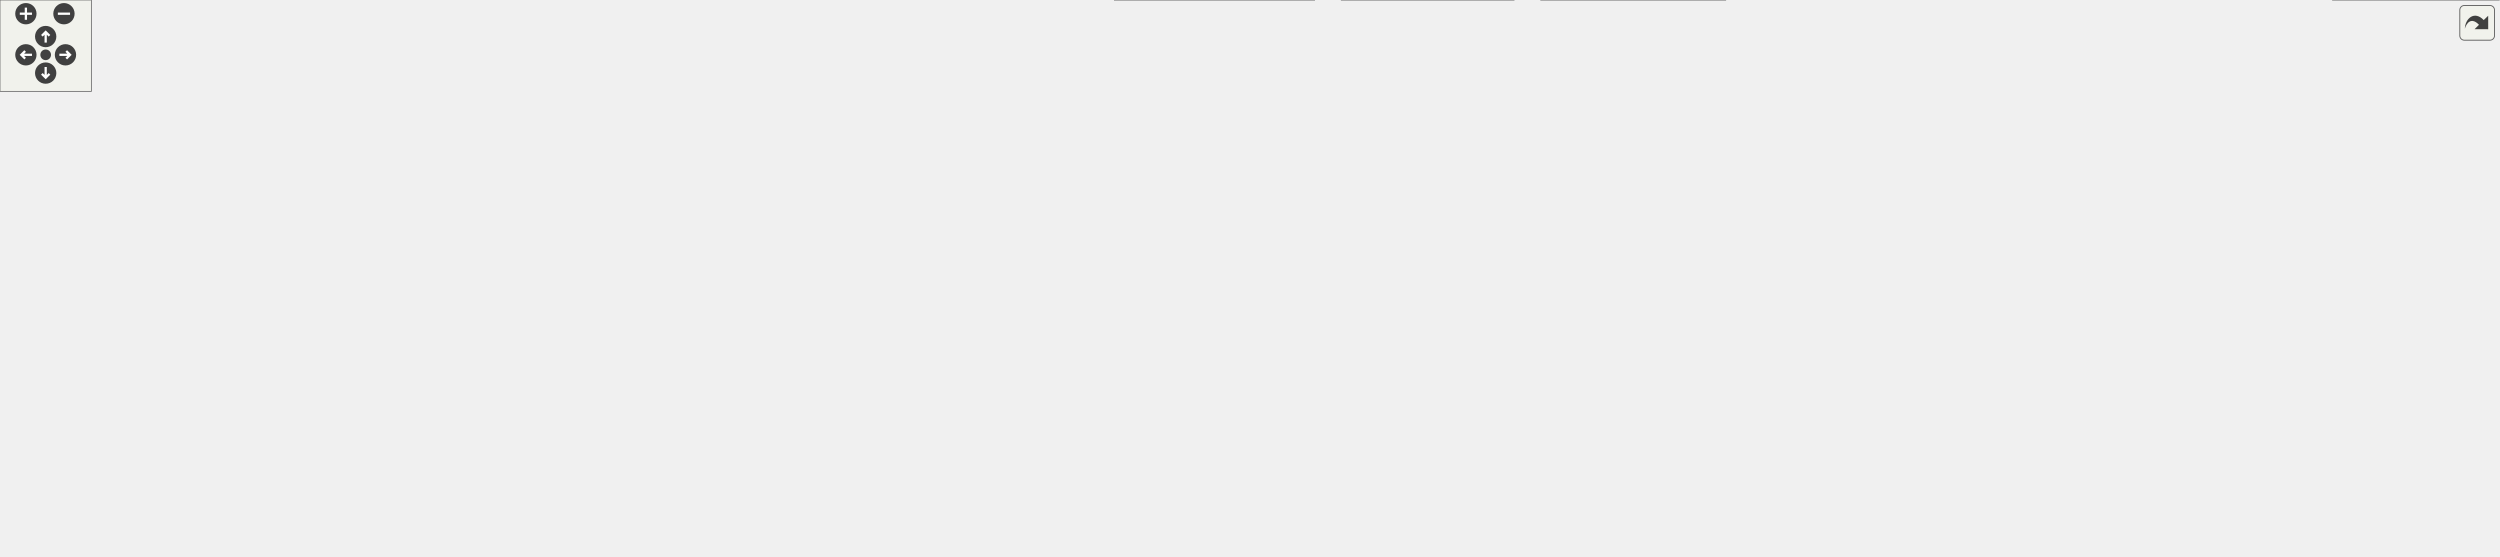
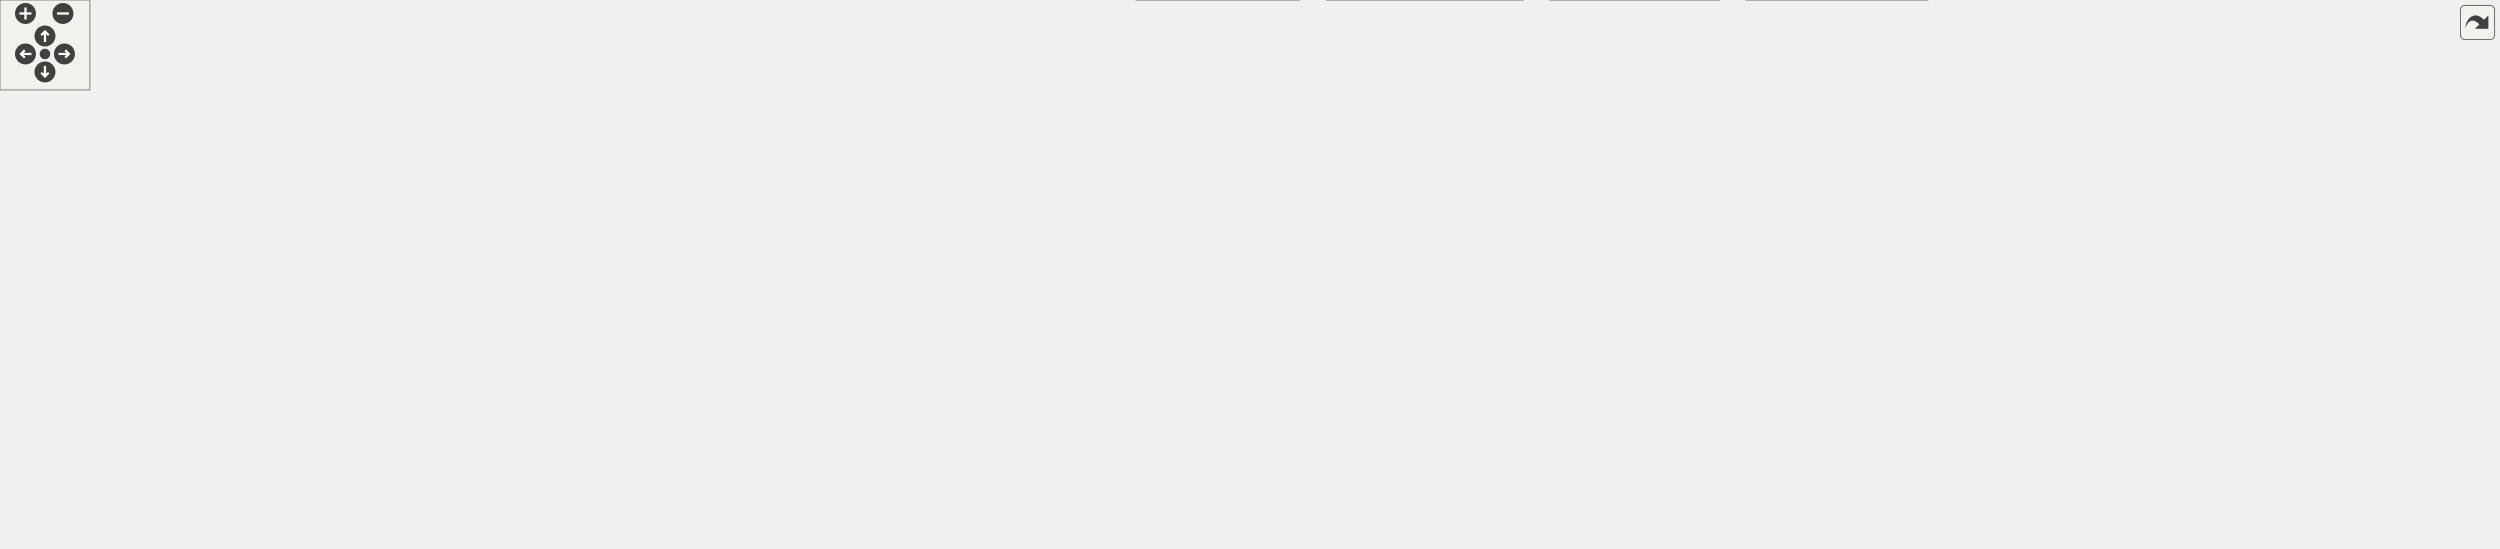
<svg xmlns="http://www.w3.org/2000/svg" xmlns:xlink="http://www.w3.org/1999/xlink" id="main" version="1.1" xml:space="preserve">
  <style type="text/css">
.edge:hover path { stroke: red; }
.edge:hover polygon { stroke: red; fill: red; }
</style>
  <defs>
    <circle id="rim" cx="0" cy="0" r="7" />
    <circle id="rim2" cx="0" cy="0" r="3.5" />
    <g id="zoomPlus">
      <use xlink:href="#rim" fill="#404040">
        <set attributeName="fill" to="#808080" begin="zoomplus.mouseover" end="zoomplus.mouseout" />
      </use>
      <path d="M-4,0h8M0,-4v8" fill="none" stroke="white" stroke-width="1.5" pointer-events="none" />
    </g>
    <g id="zoomMin">
      <use xlink:href="#rim" fill="#404040">
        <set attributeName="fill" to="#808080" begin="zoomminus.mouseover" end="zoomminus.mouseout" />
      </use>
      <path d="M-4,0h8" fill="none" stroke="white" stroke-width="1.5" pointer-events="none" />
    </g>
    <g id="dirArrow">
      <path fill="none" stroke="white" stroke-width="1.5" d="M0,-3.0v7 M-2.5,-0.5L0,-3.0L2.5,-0.5" />
    </g>
    <g id="resetDef">
      <use xlink:href="#rim2" fill="#404040">
        <set attributeName="fill" to="#808080" begin="reset.mouseover" end="reset.mouseout" />
      </use>
    </g>
  </defs>
  <svg id="graph" class="graph">
    <g id="viewport">
      <g id="node1" class="node">
        <g id="a_node1">
          <a xlink:title=" ">
-             <polygon fill="#999999" stroke="#666666" points="416.12,-305 327.12,-305 327.12,-286 416.12,-286 416.12,-305" />
-             <text text-anchor="middle" x="371.62" y="-293" font-family="Helvetica,sans-Serif" font-size="10.00">UioAxiDmaIf.hpp</text>
+             <polygon fill="#999999" stroke="#666666" points="756.17,-305 667.17,-305 667.17,-286 756.17,-286 756.17,-305" />
+             <text text-anchor="middle" x="711.67" y="-293" font-family="Helvetica,sans-Serif" font-size="10.00">UioAxiDmaIf.hpp</text>
          </a>
        </g>
      </g>
      <g id="node2" class="node">
        <g id="a_node2">
          <a xlink:title=" ">
-             <polygon fill="#e0e0e0" stroke="#999999" points="234.62,-250 196.62,-250 196.62,-231 234.62,-231 234.62,-250" />
-             <text text-anchor="middle" x="215.62" y="-238" font-family="Helvetica,sans-Serif" font-size="10.00">tuple</text>
+             <polygon fill="#e0e0e0" stroke="#999999" points="796.67,-195 750.67,-195 750.67,-176 796.67,-176 796.67,-195" />
+             <text text-anchor="middle" x="773.67" y="-183" font-family="Helvetica,sans-Serif" font-size="10.00">cstdint</text>
          </a>
        </g>
      </g>
      <g id="edge1" class="edge">
-         <path fill="none" stroke="#63b8ff" d="M345.16,-285.51C317.53,-276.12 274.29,-261.43 245.47,-251.64" />
-         <polygon fill="#63b8ff" stroke="#63b8ff" points="246.85,-248.41 236.25,-248.51 244.6,-255.04 246.85,-248.41" />
+         <path fill="none" stroke="#63b8ff" d="M756.53,-291.82C785.69,-287.47 821.69,-276.62 840.67,-250 854.53,-230.56 829.57,-212.25 806.28,-200.33" />
+         <polygon fill="#63b8ff" stroke="#63b8ff" points="808.08,-197.31 797.55,-196.13 805.04,-203.61 808.08,-197.31" />
      </g>
      <g id="node3" class="node">
        <g id="a_node3">
-           <a xlink:href="_reg_accessor_8hpp.html" target="_top" xlink:title=" ">
-             <polygon fill="white" stroke="#666666" points="480.12,-250 387.12,-250 387.12,-231 480.12,-231 480.12,-250" />
-             <text text-anchor="middle" x="433.62" y="-238" font-family="Helvetica,sans-Serif" font-size="10.00">RegAccessor.hpp</text>
+           <a xlink:title=" ">
+             <polygon fill="#e0e0e0" stroke="#999999" points="585.67,-250 547.67,-250 547.67,-231 585.67,-231 585.67,-250" />
+             <text text-anchor="middle" x="566.67" y="-238" font-family="Helvetica,sans-Serif" font-size="10.00">tuple</text>
          </a>
        </g>
      </g>
      <g id="edge2" class="edge">
-         <path fill="none" stroke="#63b8ff" d="M382.14,-285.51C391.01,-277.93 403.93,-266.88 414.61,-257.75" />
-         <polygon fill="#63b8ff" stroke="#63b8ff" points="416.78,-260.5 422.11,-251.34 412.24,-255.18 416.78,-260.5" />
+         <path fill="none" stroke="#63b8ff" d="M687.07,-285.51C662.04,-276.36 623.23,-262.17 596.47,-252.39" />
+         <polygon fill="#63b8ff" stroke="#63b8ff" points="597.83,-249.16 587.24,-249.02 595.43,-255.74 597.83,-249.16" />
+       </g>
+       <g id="node4" class="node">
+         <g id="a_node4">
+           <a xlink:title=" ">
+             <polygon fill="#e0e0e0" stroke="#999999" points="1086.17,-85 1021.17,-85 1021.17,-66 1086.17,-66 1086.17,-85" />
+             <text text-anchor="middle" x="1053.67" y="-73" font-family="Helvetica,sans-Serif" font-size="10.00">sys/types.h</text>
+           </a>
+         </g>
+       </g>
+       <g id="edge3" class="edge">
+         <path fill="none" stroke="#63b8ff" d="M756.45,-285.78C785.9,-278.84 824.6,-267.36 855.67,-250 933.71,-206.38 1008.09,-128.12 1038.84,-93.63" />
+         <polygon fill="#63b8ff" stroke="#63b8ff" points="1041.34,-96.08 1045.32,-86.26 1036.09,-91.46 1041.34,-96.08" />
      </g>
      <g id="node5" class="node">
        <g id="a_node5">
+           <a xlink:href="_reg_accessor_8hpp.html" target="_top" xlink:title=" ">
+             <polygon fill="white" stroke="#666666" points="697.17,-250 604.17,-250 604.17,-231 697.17,-231 697.17,-250" />
+             <text text-anchor="middle" x="650.67" y="-238" font-family="Helvetica,sans-Serif" font-size="10.00">RegAccessor.hpp</text>
+           </a>
+         </g>
+       </g>
+       <g id="edge4" class="edge">
+         <path fill="none" stroke="#63b8ff" d="M701.32,-285.51C692.59,-277.93 679.88,-266.88 669.37,-257.75" />
+         <polygon fill="#63b8ff" stroke="#63b8ff" points="671.85,-255.27 662.01,-251.35 667.26,-260.55 671.85,-255.27" />
+       </g>
+       <g id="node6" class="node">
+         <g id="a_node6">
          <a xlink:href="_uio_if_8hpp.html" target="_top" xlink:title=" ">
-             <polygon fill="white" stroke="#666666" points="515.62,-195 425.62,-195 425.62,-176 515.62,-176 515.62,-195" />
-             <text text-anchor="middle" x="470.62" y="-183" font-family="Helvetica,sans-Serif" font-size="10.00">udmaio/UioIf.hpp</text>
-           </a>
-         </g>
-       </g>
-       <g id="edge45" class="edge">
-         <path fill="none" stroke="#63b8ff" d="M416.51,-289.8C442.2,-284.54 472.46,-273.44 488.62,-250 497.86,-236.6 491.31,-218.52 483.64,-205.08" />
-         <polygon fill="#63b8ff" stroke="#63b8ff" points="486.67,-203.32 478.35,-196.75 480.76,-207.07 486.67,-203.32" />
+             <polygon fill="white" stroke="#666666" points="564.67,-195 474.67,-195 474.67,-176 564.67,-176 564.67,-195" />
+             <text text-anchor="middle" x="519.67" y="-183" font-family="Helvetica,sans-Serif" font-size="10.00">udmaio/UioIf.hpp</text>
+           </a>
+         </g>
+       </g>
+       <g id="edge47" class="edge">
+         <path fill="none" stroke="#63b8ff" d="M666.8,-294.66C627.98,-292.36 572.87,-282.89 538.67,-250 526.98,-238.76 522.41,-220.66 520.65,-206.66" />
+         <polygon fill="#63b8ff" stroke="#63b8ff" points="524.15,-206.45 519.83,-196.77 517.17,-207.02 524.15,-206.45" />
      </g>
      <g id="node29" class="node">
        <g id="a_node29">
          <a xlink:href="_axi_dma_8hpp.html" target="_top" xlink:title=" ">
-             <polygon fill="white" stroke="#666666" points="368.62,-250 252.62,-250 252.62,-231 368.62,-231 368.62,-250" />
-             <text text-anchor="middle" x="310.62" y="-238" font-family="Helvetica,sans-Serif" font-size="10.00">udmaio/rdl/AxiDma.hpp</text>
-           </a>
-         </g>
-       </g>
-       <g id="edge46" class="edge">
-         <path fill="none" stroke="#63b8ff" d="M361.28,-285.51C352.55,-277.93 339.83,-266.88 329.33,-257.75" />
-         <polygon fill="#63b8ff" stroke="#63b8ff" points="331.81,-255.27 321.96,-251.35 327.21,-260.55 331.81,-255.27" />
-       </g>
-       <g id="node4" class="node">
-         <g id="a_node4">
-           <a xlink:title=" ">
-             <polygon fill="#e0e0e0" stroke="#999999" points="389.62,-195 343.62,-195 343.62,-176 389.62,-176 389.62,-195" />
-             <text text-anchor="middle" x="366.62" y="-183" font-family="Helvetica,sans-Serif" font-size="10.00">cstdint</text>
-           </a>
-         </g>
-       </g>
-       <g id="edge3" class="edge">
-         <path fill="none" stroke="#63b8ff" d="M422.26,-230.51C412.57,-222.85 398.42,-211.66 386.82,-202.47" />
-         <polygon fill="#63b8ff" stroke="#63b8ff" points="389.02,-199.76 379.01,-196.3 384.68,-205.25 389.02,-199.76" />
-       </g>
-       <g id="edge4" class="edge">
-         <path fill="none" stroke="#63b8ff" d="M439.73,-230.75C444.63,-223.73 451.67,-213.64 457.8,-204.87" />
-         <polygon fill="#63b8ff" stroke="#63b8ff" points="460.66,-206.89 463.51,-196.68 454.92,-202.88 460.66,-206.89" />
-       </g>
-       <g id="node6" class="node">
-         <g id="a_node6">
-           <a xlink:title=" ">
-             <polygon fill="#e0e0e0" stroke="#999999" points="87.62,-85 27.62,-85 27.62,-66 87.62,-66 87.62,-85" />
-             <text text-anchor="middle" x="57.62" y="-73" font-family="Helvetica,sans-Serif" font-size="10.00">filesystem</text>
-           </a>
-         </g>
+             <polygon fill="white" stroke="#666666" points="831.67,-250 715.67,-250 715.67,-231 831.67,-231 831.67,-250" />
+             <text text-anchor="middle" x="773.67" y="-238" font-family="Helvetica,sans-Serif" font-size="10.00">udmaio/rdl/AxiDma.hpp</text>
+           </a>
+         </g>
+       </g>
+       <g id="edge48" class="edge">
+         <path fill="none" stroke="#63b8ff" d="M722.19,-285.51C731.06,-277.93 743.98,-266.88 754.66,-257.75" />
+         <polygon fill="#63b8ff" stroke="#63b8ff" points="756.83,-260.5 762.16,-251.34 752.28,-255.18 756.83,-260.5" />
      </g>
      <g id="edge5" class="edge">
-         <path fill="none" stroke="#63b8ff" d="M428.45,-175.55C389.04,-167.01 328.63,-153.49 276.62,-140 213.53,-123.63 140.99,-102.05 97.27,-88.73" />
-         <polygon fill="#63b8ff" stroke="#63b8ff" points="98.56,-85.47 87.97,-85.89 96.52,-92.16 98.56,-85.47" />
+         <path fill="none" stroke="#63b8ff" d="M671.53,-230.51C691.09,-222.08 720.57,-209.38 742.83,-199.79" />
+         <polygon fill="#63b8ff" stroke="#63b8ff" points="743.92,-203.13 751.72,-195.96 741.15,-196.7 743.92,-203.13" />
+       </g>
+       <g id="edge6" class="edge">
+         <path fill="none" stroke="#63b8ff" d="M628.45,-230.51C607.52,-222.04 575.94,-209.27 552.19,-199.66" />
+         <polygon fill="#63b8ff" stroke="#63b8ff" points="553.55,-196.43 542.97,-195.93 550.92,-202.92 553.55,-196.43" />
+       </g>
+       <g id="edge16" class="edge">
+         <path fill="none" stroke="#63b8ff" d="M564.9,-183.85C638.75,-181.79 789.27,-173.45 911.67,-140 954.21,-128.37 1000.27,-105.74 1028.04,-90.87" />
+         <polygon fill="#63b8ff" stroke="#63b8ff" points="1029.64,-93.98 1036.75,-86.13 1026.29,-87.83 1029.64,-93.98" />
      </g>
      <g id="node7" class="node">
        <g id="a_node7">
          <a xlink:title=" ">
-             <polygon fill="#e0e0e0" stroke="#999999" points="155.62,-85 105.62,-85 105.62,-66 155.62,-66 155.62,-85" />
-             <text text-anchor="middle" x="130.62" y="-73" font-family="Helvetica,sans-Serif" font-size="10.00">fstream</text>
-           </a>
-         </g>
-       </g>
-       <g id="edge6" class="edge">
-         <path fill="none" stroke="#63b8ff" d="M442.51,-175.57C381.02,-156.04 234.65,-109.54 166.58,-87.92" />
-         <polygon fill="#63b8ff" stroke="#63b8ff" points="168,-84.7 157.41,-85.01 165.88,-91.37 168,-84.7" />
+             <polygon fill="#e0e0e0" stroke="#999999" points="81.67,-85 21.67,-85 21.67,-66 81.67,-66 81.67,-85" />
+             <text text-anchor="middle" x="51.67" y="-73" font-family="Helvetica,sans-Serif" font-size="10.00">filesystem</text>
+           </a>
+         </g>
+       </g>
+       <g id="edge7" class="edge">
+         <path fill="none" stroke="#63b8ff" d="M474.3,-177.32C425.86,-169.36 346.96,-155.58 279.67,-140 213.06,-124.58 136.71,-102.38 91.43,-88.72" />
+         <polygon fill="#63b8ff" stroke="#63b8ff" points="92.64,-85.44 82.06,-85.89 90.61,-92.14 92.64,-85.44" />
      </g>
      <g id="node8" class="node">
        <g id="a_node8">
          <a xlink:title=" ">
-             <polygon fill="#e0e0e0" stroke="#999999" points="492.62,-24.5 438.62,-24.5 438.62,-5.5 492.62,-5.5 492.62,-24.5" />
-             <text text-anchor="middle" x="465.62" y="-12.5" font-family="Helvetica,sans-Serif" font-size="10.00">iostream</text>
-           </a>
-         </g>
-       </g>
-       <g id="edge7" class="edge">
-         <path fill="none" stroke="#63b8ff" d="M425.46,-178.54C372.64,-171.18 282.73,-157.48 206.62,-140 119.11,-119.9 -42.03,-132.21 18.62,-66 49.51,-32.28 384.04,-40.19 428.62,-30 430.51,-29.57 432.43,-29.06 434.35,-28.5" />
-         <polygon fill="#63b8ff" stroke="#63b8ff" points="435.38,-31.85 443.75,-25.35 433.16,-25.21 435.38,-31.85" />
+             <polygon fill="#e0e0e0" stroke="#999999" points="149.67,-85 99.67,-85 99.67,-66 149.67,-66 149.67,-85" />
+             <text text-anchor="middle" x="124.67" y="-73" font-family="Helvetica,sans-Serif" font-size="10.00">fstream</text>
+           </a>
+         </g>
+       </g>
+       <g id="edge8" class="edge">
+         <path fill="none" stroke="#63b8ff" d="M485.2,-175.52C451.22,-166.63 397.81,-152.56 351.67,-140 284.11,-121.6 205.45,-99.43 160.71,-86.75" />
+         <polygon fill="#63b8ff" stroke="#63b8ff" points="161.86,-83.44 151.29,-84.07 159.95,-90.17 161.86,-83.44" />
      </g>
      <g id="node9" class="node">
        <g id="a_node9">
          <a xlink:title=" ">
-             <polygon fill="#e0e0e0" stroke="#999999" points="420.12,-24.5 369.12,-24.5 369.12,-5.5 420.12,-5.5 420.12,-24.5" />
-             <text text-anchor="middle" x="394.62" y="-12.5" font-family="Helvetica,sans-Serif" font-size="10.00">memory</text>
-           </a>
-         </g>
-       </g>
-       <g id="edge8" class="edge">
-         <path fill="none" stroke="#63b8ff" d="M425.31,-179.07C416.46,-178.04 407.25,-176.97 398.62,-176 248.94,-159.17 198.37,-203.15 61.62,-140 29.37,-125.11 17.65,-117.64 3.62,-85 0.29,-77.24 -1.96,-72.34 3.62,-66 26.83,-39.64 264.17,-23.41 357.36,-18.01" />
-         <polygon fill="#63b8ff" stroke="#63b8ff" points="357.45,-21.51 367.24,-17.45 357.06,-14.52 357.45,-21.51" />
+             <polygon fill="#e0e0e0" stroke="#999999" points="518.67,-24.5 464.67,-24.5 464.67,-5.5 518.67,-5.5 518.67,-24.5" />
+             <text text-anchor="middle" x="491.67" y="-12.5" font-family="Helvetica,sans-Serif" font-size="10.00">iostream</text>
+           </a>
+         </g>
+       </g>
+       <g id="edge9" class="edge">
+         <path fill="none" stroke="#63b8ff" d="M474.34,-182.98C360.58,-178.08 68.18,-158.43 12.67,-85 -47.02,-6.04 358.11,-51.75 454.67,-30 456.56,-29.57 458.48,-29.07 460.4,-28.52" />
+         <polygon fill="#63b8ff" stroke="#63b8ff" points="461.43,-31.86 469.8,-25.38 459.21,-25.23 461.43,-31.86" />
      </g>
      <g id="node10" class="node">
        <g id="a_node10">
          <a xlink:title=" ">
-             <polygon fill="#e0e0e0" stroke="#999999" points="714.12,-24.5 673.12,-24.5 673.12,-5.5 714.12,-5.5 714.12,-24.5" />
-             <text text-anchor="middle" x="693.62" y="-12.5" font-family="Helvetica,sans-Serif" font-size="10.00">string</text>
-           </a>
-         </g>
-       </g>
-       <g id="edge9" class="edge">
-         <path fill="none" stroke="#63b8ff" d="M515.79,-182.15C623.41,-175.48 889.89,-152.36 941.62,-85 946.77,-78.3 947.09,-72.44 941.62,-66 909.7,-28.4 769.65,-44.87 722.62,-30 721.97,-29.79 721.32,-29.58 720.66,-29.35" />
-         <polygon fill="#63b8ff" stroke="#63b8ff" points="722.13,-26.17 711.55,-25.57 719.45,-32.63 722.13,-26.17" />
+             <polygon fill="#e0e0e0" stroke="#999999" points="446.17,-24.5 395.17,-24.5 395.17,-5.5 446.17,-5.5 446.17,-24.5" />
+             <text text-anchor="middle" x="420.67" y="-12.5" font-family="Helvetica,sans-Serif" font-size="10.00">memory</text>
+           </a>
+         </g>
+       </g>
+       <g id="edge10" class="edge">
+         <path fill="none" stroke="#63b8ff" d="M474.42,-183.59C374.52,-181.03 138.25,-171.69 65.67,-140 31.91,-125.26 18.77,-118.6 3.67,-85 0.2,-77.3 -1.94,-72.32 3.67,-66 28.72,-37.76 286.18,-22.49 383.59,-17.68" />
+         <polygon fill="#63b8ff" stroke="#63b8ff" points="383.59,-21.19 393.41,-17.21 383.25,-14.2 383.59,-21.19" />
      </g>
      <g id="node11" class="node">
        <g id="a_node11">
          <a xlink:title=" ">
-             <polygon fill="#e0e0e0" stroke="#999999" points="311.12,-85 174.12,-85 174.12,-66 311.12,-66 311.12,-85" />
-             <text text-anchor="middle" x="242.62" y="-73" font-family="Helvetica,sans-Serif" font-size="10.00">boost/core/noncopyable.hpp</text>
-           </a>
-         </g>
-       </g>
-       <g id="edge10" class="edge">
-         <path fill="none" stroke="#63b8ff" d="M451.97,-175.66C412.3,-156.87 319.35,-112.84 271.78,-90.31" />
-         <polygon fill="#63b8ff" stroke="#63b8ff" points="273.44,-87.23 262.91,-86.11 270.45,-93.55 273.44,-87.23" />
+             <polygon fill="#e0e0e0" stroke="#999999" points="740.17,-24.5 699.17,-24.5 699.17,-5.5 740.17,-5.5 740.17,-24.5" />
+             <text text-anchor="middle" x="719.67" y="-12.5" font-family="Helvetica,sans-Serif" font-size="10.00">string</text>
+           </a>
+         </g>
+       </g>
+       <g id="edge11" class="edge">
+         <path fill="none" stroke="#63b8ff" d="M564.86,-177.77C647.52,-164.44 817.72,-131.83 851.67,-85 893.51,-27.28 843.88,-68.5 749.67,-30 749.19,-29.8 748.71,-29.61 748.22,-29.4" />
+         <polygon fill="#63b8ff" stroke="#63b8ff" points="749.89,-26.31 739.33,-25.48 747.07,-32.72 749.89,-26.31" />
      </g>
      <g id="node12" class="node">
        <g id="a_node12">
          <a xlink:title=" ">
-             <polygon fill="#e0e0e0" stroke="#999999" points="372.12,-85 329.12,-85 329.12,-66 372.12,-66 372.12,-85" />
-             <text text-anchor="middle" x="350.62" y="-73" font-family="Helvetica,sans-Serif" font-size="10.00">fcntl.h</text>
-           </a>
-         </g>
-       </g>
-       <g id="edge11" class="edge">
-         <path fill="none" stroke="#63b8ff" d="M460.8,-175.66C440.76,-157.62 394.87,-116.32 369.09,-93.12" />
-         <polygon fill="#63b8ff" stroke="#63b8ff" points="371.48,-90.56 361.7,-86.47 366.8,-95.76 371.48,-90.56" />
+             <polygon fill="#e0e0e0" stroke="#999999" points="305.17,-85 168.17,-85 168.17,-66 305.17,-66 305.17,-85" />
+             <text text-anchor="middle" x="236.67" y="-73" font-family="Helvetica,sans-Serif" font-size="10.00">boost/core/noncopyable.hpp</text>
+           </a>
+         </g>
+       </g>
+       <g id="edge12" class="edge">
+         <path fill="none" stroke="#63b8ff" d="M495.48,-175.55C471.41,-166.62 433.45,-152.47 400.67,-140 355.29,-122.73 303.01,-102.41 269.9,-89.5" />
+         <polygon fill="#63b8ff" stroke="#63b8ff" points="271.45,-86.35 260.86,-85.97 268.9,-92.87 271.45,-86.35" />
      </g>
      <g id="node13" class="node">
        <g id="a_node13">
          <a xlink:title=" ">
-             <polygon fill="#e0e0e0" stroke="#999999" points="459.12,-85 390.12,-85 390.12,-66 459.12,-66 459.12,-85" />
-             <text text-anchor="middle" x="424.62" y="-73" font-family="Helvetica,sans-Serif" font-size="10.00">sys/mman.h</text>
-           </a>
-         </g>
-       </g>
-       <g id="edge12" class="edge">
-         <path fill="none" stroke="#63b8ff" d="M464.63,-175.61C458.91,-166.85 450.35,-152.93 444.62,-140 438.31,-125.74 433.1,-108.88 429.58,-96.12" />
-         <polygon fill="#63b8ff" stroke="#63b8ff" points="433.06,-95.6 427.13,-86.82 426.29,-97.38 433.06,-95.6" />
+             <polygon fill="#e0e0e0" stroke="#999999" points="366.17,-85 323.17,-85 323.17,-66 366.17,-66 366.17,-85" />
+             <text text-anchor="middle" x="344.67" y="-73" font-family="Helvetica,sans-Serif" font-size="10.00">fcntl.h</text>
+           </a>
+         </g>
+       </g>
+       <g id="edge13" class="edge">
+         <path fill="none" stroke="#63b8ff" d="M499.95,-175.66C481.79,-167.25 454.3,-153.86 431.67,-140 407.45,-125.17 381.34,-105.59 364.12,-92.11" />
+         <polygon fill="#63b8ff" stroke="#63b8ff" points="366.73,-89.71 356.72,-86.26 362.39,-95.21 366.73,-89.71" />
      </g>
      <g id="node14" class="node">
        <g id="a_node14">
          <a xlink:title=" ">
-             <polygon fill="#e0e0e0" stroke="#999999" points="781.12,-85 722.12,-85 722.12,-66 781.12,-66 781.12,-85" />
-             <text text-anchor="middle" x="751.62" y="-73" font-family="Helvetica,sans-Serif" font-size="10.00">sys/stat.h</text>
-           </a>
-         </g>
-       </g>
-       <g id="edge13" class="edge">
-         <path fill="none" stroke="#63b8ff" d="M501.13,-175.56C529.1,-167.14 571.53,-153.78 607.62,-140 648.37,-124.45 694.28,-103.6 723.08,-90.11" />
-         <polygon fill="#63b8ff" stroke="#63b8ff" points="724.31,-93.4 731.86,-85.97 721.33,-87.07 724.31,-93.4" />
+             <polygon fill="#e0e0e0" stroke="#999999" points="453.17,-85 384.17,-85 384.17,-66 453.17,-66 453.17,-85" />
+             <text text-anchor="middle" x="418.67" y="-73" font-family="Helvetica,sans-Serif" font-size="10.00">sys/mman.h</text>
+           </a>
+         </g>
+       </g>
+       <g id="edge14" class="edge">
+         <path fill="none" stroke="#63b8ff" d="M498.42,-175.51C482.7,-167.97 461.67,-155.87 447.67,-140 436.5,-127.33 428.89,-109.64 424.29,-96.15" />
+         <polygon fill="#63b8ff" stroke="#63b8ff" points="427.64,-95.16 421.33,-86.65 420.96,-97.24 427.64,-95.16" />
      </g>
      <g id="node15" class="node">
        <g id="a_node15">
          <a xlink:title=" ">
-             <polygon fill="#e0e0e0" stroke="#999999" points="864.12,-85 799.12,-85 799.12,-66 864.12,-66 864.12,-85" />
-             <text text-anchor="middle" x="831.62" y="-73" font-family="Helvetica,sans-Serif" font-size="10.00">sys/types.h</text>
-           </a>
-         </g>
-       </g>
-       <g id="edge14" class="edge">
-         <path fill="none" stroke="#63b8ff" d="M509.21,-175.53C544.63,-167.09 598.45,-153.72 644.62,-140 698.09,-124.11 759.11,-102.78 796.5,-89.33" />
-         <polygon fill="#63b8ff" stroke="#63b8ff" points="797.67,-92.63 805.89,-85.94 795.29,-86.05 797.67,-92.63" />
+             <polygon fill="#e0e0e0" stroke="#999999" points="645.17,-85 586.17,-85 586.17,-66 645.17,-66 645.17,-85" />
+             <text text-anchor="middle" x="615.67" y="-73" font-family="Helvetica,sans-Serif" font-size="10.00">sys/stat.h</text>
+           </a>
+         </g>
+       </g>
+       <g id="edge15" class="edge">
+         <path fill="none" stroke="#63b8ff" d="M540.86,-175.65C556.49,-168.18 577.29,-156.12 590.67,-140 601.21,-127.3 607.69,-109.61 611.4,-96.13" />
+         <polygon fill="#63b8ff" stroke="#63b8ff" points="614.74,-97.21 613.7,-86.66 607.93,-95.55 614.74,-97.21" />
      </g>
      <g id="node16" class="node">
        <g id="a_node16">
          <a xlink:title=" ">
-             <polygon fill="#e0e0e0" stroke="#999999" points="932.62,-85 882.62,-85 882.62,-66 932.62,-66 932.62,-85" />
-             <text text-anchor="middle" x="907.62" y="-73" font-family="Helvetica,sans-Serif" font-size="10.00">unistd.h</text>
-           </a>
-         </g>
-       </g>
-       <g id="edge15" class="edge">
-         <path fill="none" stroke="#63b8ff" d="M515.74,-176.32C559.79,-168.08 628.63,-154.54 687.62,-140 753,-123.89 828.16,-101.3 871.55,-87.86" />
-         <polygon fill="#63b8ff" stroke="#63b8ff" points="872.44,-91.25 880.95,-84.94 870.36,-84.57 872.44,-91.25" />
+             <polygon fill="#e0e0e0" stroke="#999999" points="842.67,-85 792.67,-85 792.67,-66 842.67,-66 842.67,-85" />
+             <text text-anchor="middle" x="817.67" y="-73" font-family="Helvetica,sans-Serif" font-size="10.00">unistd.h</text>
+           </a>
+         </g>
+       </g>
+       <g id="edge17" class="edge">
+         <path fill="none" stroke="#63b8ff" d="M544.31,-175.57C597.08,-156.44 721.19,-111.47 782.34,-89.3" />
+         <polygon fill="#63b8ff" stroke="#63b8ff" points="783.37,-92.65 791.58,-85.96 780.98,-86.07 783.37,-92.65" />
      </g>
      <g id="node17" class="node">
        <g id="a_node17">
          <a xlink:href="_hw_accessor_8hpp.html" target="_top" xlink:title=" ">
-             <polygon fill="white" stroke="#666666" points="579.12,-140 454.12,-140 454.12,-121 579.12,-121 579.12,-140" />
-             <text text-anchor="middle" x="516.62" y="-128" font-family="Helvetica,sans-Serif" font-size="10.00">udmaio/HwAccessor.hpp</text>
-           </a>
-         </g>
-       </g>
-       <g id="edge16" class="edge">
-         <path fill="none" stroke="#63b8ff" d="M478.22,-175.75C484.51,-168.5 493.64,-157.98 501.42,-149.02" />
-         <polygon fill="#63b8ff" stroke="#63b8ff" points="503.96,-151.43 507.87,-141.59 498.67,-146.84 503.96,-151.43" />
+             <polygon fill="white" stroke="#666666" points="582.17,-140 457.17,-140 457.17,-121 582.17,-121 582.17,-140" />
+             <text text-anchor="middle" x="519.67" y="-128" font-family="Helvetica,sans-Serif" font-size="10.00">udmaio/HwAccessor.hpp</text>
+           </a>
+         </g>
+       </g>
+       <g id="edge18" class="edge">
+         <path fill="none" stroke="#63b8ff" d="M519.67,-175.75C519.67,-169.27 519.67,-160.16 519.67,-151.9" />
+         <polygon fill="#63b8ff" stroke="#63b8ff" points="523.17,-151.96 519.67,-141.96 516.17,-151.96 523.17,-151.96" />
      </g>
      <g id="node18" class="node">
        <g id="a_node18">
          <a xlink:href="_logging_8hpp.html" target="_top" xlink:title=" ">
-             <polygon fill="white" stroke="#666666" points="1108.62,-85 1004.62,-85 1004.62,-66 1108.62,-66 1108.62,-85" />
-             <text text-anchor="middle" x="1056.62" y="-73" font-family="Helvetica,sans-Serif" font-size="10.00">udmaio/Logging.hpp</text>
-           </a>
-         </g>
-       </g>
-       <g id="edge43" class="edge">
-         <path fill="none" stroke="#63b8ff" d="M515.81,-183.75C623.34,-181.45 891.61,-172.53 974.62,-140 1000.69,-129.79 1025.34,-108.55 1040.68,-93.46" />
-         <polygon fill="#63b8ff" stroke="#63b8ff" points="1043.01,-96.08 1047.52,-86.49 1038.02,-91.17 1043.01,-96.08" />
+             <polygon fill="white" stroke="#666666" points="1002.67,-85 898.67,-85 898.67,-66 1002.67,-66 1002.67,-85" />
+             <text text-anchor="middle" x="950.67" y="-73" font-family="Helvetica,sans-Serif" font-size="10.00">udmaio/Logging.hpp</text>
+           </a>
+         </g>
+       </g>
+       <g id="edge45" class="edge">
+         <path fill="none" stroke="#63b8ff" d="M565,-182.55C649.83,-178.31 829.03,-166.45 884.67,-140 906.58,-129.59 925.82,-109.03 937.78,-94.12" />
+         <polygon fill="#63b8ff" stroke="#63b8ff" points="940.32,-96.56 943.63,-86.5 934.77,-92.3 940.32,-96.56" />
      </g>
      <g id="node26" class="node">
        <g id="a_node26">
          <a xlink:href="_uio_config_8hpp.html" target="_top" xlink:title=" ">
-             <polygon fill="white" stroke="#666666" points="665.12,-85 554.12,-85 554.12,-66 665.12,-66 665.12,-85" />
-             <text text-anchor="middle" x="609.62" y="-73" font-family="Helvetica,sans-Serif" font-size="10.00">udmaio/UioConfig.hpp</text>
-           </a>
-         </g>
-       </g>
-       <g id="edge44" class="edge">
-         <path fill="none" stroke="#63b8ff" d="M516.03,-176.86C540.14,-170.65 568.63,-159.57 587.62,-140 599.07,-128.21 604.58,-110.16 607.22,-96.32" />
-         <polygon fill="#63b8ff" stroke="#63b8ff" points="610.66,-97 608.7,-86.58 603.74,-95.94 610.66,-97" />
-       </g>
-       <g id="edge17" class="edge">
-         <path fill="none" stroke="#63b8ff" d="M453.72,-124.99C373.59,-118.76 230.66,-106.06 98.88,-85.19" />
-         <polygon fill="#63b8ff" stroke="#63b8ff" points="99.72,-81.78 89.29,-83.66 98.61,-88.7 99.72,-81.78" />
-       </g>
-       <g id="edge18" class="edge">
-         <path fill="none" stroke="#63b8ff" d="M453.64,-123.82C385.35,-117.16 272.98,-104.71 167.02,-85.24" />
-         <polygon fill="#63b8ff" stroke="#63b8ff" points="167.76,-81.82 157.29,-83.43 166.48,-88.7 167.76,-81.82" />
+             <polygon fill="white" stroke="#666666" points="774.17,-85 663.17,-85 663.17,-66 774.17,-66 774.17,-85" />
+             <text text-anchor="middle" x="718.67" y="-73" font-family="Helvetica,sans-Serif" font-size="10.00">udmaio/UioConfig.hpp</text>
+           </a>
+         </g>
+       </g>
+       <g id="edge46" class="edge">
+         <path fill="none" stroke="#63b8ff" d="M539.06,-175.55C557.63,-166.85 586.35,-153.07 610.67,-140 639.98,-124.25 672.82,-104.65 694.51,-91.42" />
+         <polygon fill="#63b8ff" stroke="#63b8ff" points="696.21,-94.49 702.91,-86.28 692.55,-88.52 696.21,-94.49" />
+       </g>
+       <g id="edge28" class="edge">
+         <path fill="none" stroke="#63b8ff" d="M582.45,-126.03C674.11,-120.47 850.14,-107.97 1009.74,-85.12" />
+         <polygon fill="#63b8ff" stroke="#63b8ff" points="1009.82,-88.64 1019.21,-83.74 1008.82,-81.71 1009.82,-88.64" />
      </g>
      <g id="edge19" class="edge">
-         <path fill="none" stroke="#63b8ff" d="M515.63,-120.52C513.98,-107.88 509.99,-84.34 501.62,-66 496.34,-54.42 488.19,-42.81 480.99,-33.69" />
-         <polygon fill="#63b8ff" stroke="#63b8ff" points="483.75,-31.54 474.68,-26.06 478.35,-36 483.75,-31.54" />
+         <path fill="none" stroke="#63b8ff" d="M456.86,-125.18C375.31,-119.09 228.37,-106.46 93.21,-85.23" />
+         <polygon fill="#63b8ff" stroke="#63b8ff" points="93.76,-81.78 83.33,-83.66 92.66,-88.69 93.76,-81.78" />
      </g>
      <g id="edge20" class="edge">
-         <path fill="none" stroke="#63b8ff" d="M511.05,-120.58C502.67,-107.61 485.84,-83.21 467.62,-66 453.2,-52.37 434.74,-39.76 420,-30.62" />
-         <polygon fill="#63b8ff" stroke="#63b8ff" points="422.14,-27.83 411.77,-25.65 418.52,-33.82 422.14,-27.83" />
+         <path fill="none" stroke="#63b8ff" d="M456.7,-124.09C386.78,-117.56 270.4,-105.14 161.08,-85.24" />
+         <polygon fill="#63b8ff" stroke="#63b8ff" points="161.8,-81.81 151.33,-83.43 160.53,-88.69 161.8,-81.81" />
      </g>
      <g id="edge21" class="edge">
-         <path fill="none" stroke="#63b8ff" d="M579.32,-125.9C611.4,-120.89 648.81,-109.67 673.62,-85 686.48,-72.22 691.18,-51.72 692.85,-36.38" />
-         <polygon fill="#63b8ff" stroke="#63b8ff" points="696.33,-36.72 693.54,-26.5 689.35,-36.23 696.33,-36.72" />
+         <path fill="none" stroke="#63b8ff" d="M517.47,-120.59C512.99,-102.44 502.72,-60.79 496.57,-35.87" />
+         <polygon fill="#63b8ff" stroke="#63b8ff" points="500.01,-35.2 494.22,-26.33 493.21,-36.88 500.01,-35.2" />
      </g>
      <g id="edge22" class="edge">
-         <path fill="none" stroke="#63b8ff" d="M470.14,-120.51C423.16,-111.42 350.46,-97.36 299.94,-87.59" />
-         <polygon fill="#63b8ff" stroke="#63b8ff" points="300.84,-84.2 290.36,-85.73 299.51,-91.07 300.84,-84.2" />
+         <path fill="none" stroke="#63b8ff" d="M511.9,-120.59C495.56,-101.86 457.39,-58.1 435.96,-33.53" />
+         <polygon fill="#63b8ff" stroke="#63b8ff" points="438.61,-31.24 429.4,-26.01 433.33,-35.84 438.61,-31.24" />
      </g>
      <g id="edge23" class="edge">
-         <path fill="none" stroke="#63b8ff" d="M488.46,-120.51C459.3,-111.2 413.79,-96.67 383.12,-86.87" />
-         <polygon fill="#63b8ff" stroke="#63b8ff" points="384.58,-83.67 373.99,-83.96 382.45,-90.34 384.58,-83.67" />
+         <path fill="none" stroke="#63b8ff" d="M525.23,-120.77C534.35,-107.13 553.78,-80.8 576.67,-66 620.93,-37.39 640.57,-49.18 689.67,-30 690.15,-29.81 690.63,-29.62 691.12,-29.42" />
+         <polygon fill="#63b8ff" stroke="#63b8ff" points="692.25,-32.75 700.04,-25.57 689.47,-26.33 692.25,-32.75" />
      </g>
      <g id="edge24" class="edge">
-         <path fill="none" stroke="#63b8ff" d="M501.02,-120.51C486.92,-112.39 465.94,-100.3 449.52,-90.85" />
-         <polygon fill="#63b8ff" stroke="#63b8ff" points="451.72,-88.07 441.31,-86.11 448.23,-94.14 451.72,-88.07" />
+         <path fill="none" stroke="#63b8ff" d="M471.66,-120.51C423.03,-111.4 347.74,-97.3 295.54,-87.52" />
+         <polygon fill="#63b8ff" stroke="#63b8ff" points="296.4,-84.13 285.93,-85.72 295.11,-91.01 296.4,-84.13" />
      </g>
      <g id="edge25" class="edge">
-         <path fill="none" stroke="#63b8ff" d="M556.49,-120.51C599.4,-110.83 667.33,-95.51 710.66,-85.74" />
-         <polygon fill="#63b8ff" stroke="#63b8ff" points="711.19,-89.21 720.18,-83.59 709.65,-82.38 711.19,-89.21" />
+         <path fill="none" stroke="#63b8ff" d="M489.98,-120.51C458.67,-111.02 409.47,-96.12 377.14,-86.33" />
+         <polygon fill="#63b8ff" stroke="#63b8ff" points="378.5,-83.09 367.91,-83.54 376.47,-89.79 378.5,-83.09" />
      </g>
      <g id="edge26" class="edge">
-         <path fill="none" stroke="#63b8ff" d="M575.85,-120.51C628.73,-112.34 708.59,-99.62 787.51,-85.33" />
-         <polygon fill="#63b8ff" stroke="#63b8ff" points="787.93,-88.81 797.14,-83.57 786.68,-81.92 787.93,-88.81" />
+         <path fill="none" stroke="#63b8ff" d="M502.53,-120.51C486.92,-112.31 463.59,-100.07 445.5,-90.58" />
+         <polygon fill="#63b8ff" stroke="#63b8ff" points="447.37,-87.61 436.89,-86.06 444.12,-93.81 447.37,-87.61" />
      </g>
      <g id="edge27" class="edge">
-         <path fill="none" stroke="#63b8ff" d="M579.33,-123.84C648.34,-117.13 762.71,-104.57 871.3,-85.01" />
-         <polygon fill="#63b8ff" stroke="#63b8ff" points="871.76,-88.49 880.97,-83.25 870.51,-81.6 871.76,-88.49" />
-       </g>
-       <g id="edge28" class="edge">
-         <path fill="none" stroke="#63b8ff" d="M579.36,-123.34C683.03,-113.17 888.97,-92.96 993.13,-82.73" />
-         <polygon fill="#63b8ff" stroke="#63b8ff" points="993.29,-86.23 1002.9,-81.77 992.6,-79.27 993.29,-86.23" />
-       </g>
-       <g id="edge37" class="edge">
-         <path fill="none" stroke="#63b8ff" d="M532.4,-120.51C546.65,-112.39 567.86,-100.3 584.45,-90.85" />
-         <polygon fill="#63b8ff" stroke="#63b8ff" points="585.81,-94.1 592.77,-86.11 582.34,-88.02 585.81,-94.1" />
+         <path fill="none" stroke="#63b8ff" d="M535.95,-120.51C550.66,-112.39 572.56,-100.3 589.68,-90.85" />
+         <polygon fill="#63b8ff" stroke="#63b8ff" points="591.24,-93.99 598.3,-86.09 587.85,-87.86 591.24,-93.99" />
      </g>
      <g id="edge29" class="edge">
-         <path fill="none" stroke="#63b8ff" d="M1004.37,-68.46C917.19,-58.25 749,-37.9 722.62,-30 721.82,-29.76 721.01,-29.5 720.2,-29.22" />
-         <polygon fill="#63b8ff" stroke="#63b8ff" points="721.8,-26.1 711.22,-25.51 719.13,-32.56 721.8,-26.1" />
+         <path fill="none" stroke="#63b8ff" d="M581.27,-120.51C632.42,-112.73 707.32,-100.61 781.53,-85.31" />
+         <polygon fill="#63b8ff" stroke="#63b8ff" points="781.91,-88.81 790.99,-83.34 780.48,-81.95 781.91,-88.81" />
+       </g>
+       <g id="edge30" class="edge">
+         <path fill="none" stroke="#63b8ff" d="M582.34,-121.79C663.76,-111.78 805.13,-94.4 887.02,-84.33" />
+         <polygon fill="#63b8ff" stroke="#63b8ff" points="887.42,-87.8 896.91,-83.11 886.56,-80.86 887.42,-87.8" />
+       </g>
+       <g id="edge39" class="edge">
+         <path fill="none" stroke="#63b8ff" d="M553.43,-120.51C586.69,-111.65 637.7,-98.07 674.24,-88.33" />
+         <polygon fill="#63b8ff" stroke="#63b8ff" points="674.85,-91.79 683.61,-85.84 673.05,-85.03 674.85,-91.79" />
+       </g>
+       <g id="edge31" class="edge">
+         <path fill="none" stroke="#63b8ff" d="M898.17,-66.13C857.11,-58.81 798.91,-46.72 749.67,-30 749.02,-29.78 748.37,-29.55 747.72,-29.31" />
+         <polygon fill="#63b8ff" stroke="#63b8ff" points="749.15,-26.12 738.57,-25.53 746.47,-32.59 749.15,-26.12" />
      </g>
      <g id="node19" class="node">
        <g id="a_node19">
          <a xlink:title=" ">
-             <polygon fill="#e0e0e0" stroke="#999999" points="1247.62,-24.5 1151.62,-24.5 1151.62,-5.5 1247.62,-5.5 1247.62,-24.5" />
-             <text text-anchor="middle" x="1199.62" y="-12.5" font-family="Helvetica,sans-Serif" font-size="10.00">boost/log/core.hpp</text>
-           </a>
-         </g>
-       </g>
-       <g id="edge30" class="edge">
-         <path fill="none" stroke="#63b8ff" d="M1078.34,-65.62C1101.96,-55.95 1139.98,-40.4 1167.15,-29.28" />
-         <polygon fill="#63b8ff" stroke="#63b8ff" points="1168.37,-32.57 1176.3,-25.54 1165.72,-26.09 1168.37,-32.57" />
+             <polygon fill="#e0e0e0" stroke="#999999" points="1400.67,-24.5 1304.67,-24.5 1304.67,-5.5 1400.67,-5.5 1400.67,-24.5" />
+             <text text-anchor="middle" x="1352.67" y="-12.5" font-family="Helvetica,sans-Serif" font-size="10.00">boost/log/core.hpp</text>
+           </a>
+         </g>
+       </g>
+       <g id="edge32" class="edge">
+         <path fill="none" stroke="#63b8ff" d="M1003.09,-67.28C1006.33,-66.84 1009.54,-66.41 1012.67,-66 1138.37,-49.39 1171.01,-53.16 1295.67,-30 1299.71,-29.25 1303.9,-28.39 1308.08,-27.47" />
+         <polygon fill="#63b8ff" stroke="#63b8ff" points="1308.62,-30.93 1317.57,-25.27 1307.04,-24.11 1308.62,-30.93" />
      </g>
      <g id="node20" class="node">
        <g id="a_node20">
          <a xlink:title=" ">
-             <polygon fill="#e0e0e0" stroke="#999999" points="1395.12,-24.5 1266.12,-24.5 1266.12,-5.5 1395.12,-5.5 1395.12,-24.5" />
-             <text text-anchor="middle" x="1330.62" y="-12.5" font-family="Helvetica,sans-Serif" font-size="10.00">boost/log/expressions.hpp</text>
-           </a>
-         </g>
-       </g>
-       <g id="edge31" class="edge">
-         <path fill="none" stroke="#63b8ff" d="M1098.54,-65.55C1146.58,-55.29 1225.41,-38.46 1277.67,-27.31" />
-         <polygon fill="#63b8ff" stroke="#63b8ff" points="1278.19,-30.77 1287.24,-25.26 1276.72,-23.93 1278.19,-30.77" />
+             <polygon fill="#e0e0e0" stroke="#999999" points="1548.17,-24.5 1419.17,-24.5 1419.17,-5.5 1548.17,-5.5 1548.17,-24.5" />
+             <text text-anchor="middle" x="1483.67" y="-12.5" font-family="Helvetica,sans-Serif" font-size="10.00">boost/log/expressions.hpp</text>
+           </a>
+         </g>
+       </g>
+       <g id="edge33" class="edge">
+         <path fill="none" stroke="#63b8ff" d="M1003.08,-67.14C1006.32,-66.74 1009.54,-66.36 1012.67,-66 1188.7,-45.96 1234.2,-54.5 1409.67,-30 1415.97,-29.12 1422.56,-28.07 1429.08,-26.94" />
+         <polygon fill="#63b8ff" stroke="#63b8ff" points="1429.24,-30.47 1438.47,-25.26 1428.01,-23.58 1429.24,-30.47" />
      </g>
      <g id="node21" class="node">
        <g id="a_node21">
          <a xlink:title=" ">
-             <polygon fill="#e0e0e0" stroke="#999999" points="1514.12,-24.5 1413.12,-24.5 1413.12,-5.5 1514.12,-5.5 1514.12,-24.5" />
-             <text text-anchor="middle" x="1463.62" y="-12.5" font-family="Helvetica,sans-Serif" font-size="10.00">boost/log/trivial.hpp</text>
-           </a>
-         </g>
-       </g>
-       <g id="edge32" class="edge">
-         <path fill="none" stroke="#63b8ff" d="M1109.07,-69.54C1177.41,-62.68 1300.51,-48.95 1404.62,-30 1408.75,-29.25 1413.02,-28.39 1417.29,-27.48" />
-         <polygon fill="#63b8ff" stroke="#63b8ff" points="1418.02,-30.9 1427.02,-25.31 1416.5,-24.07 1418.02,-30.9" />
+             <polygon fill="#e0e0e0" stroke="#999999" points="1667.17,-24.5 1566.17,-24.5 1566.17,-5.5 1667.17,-5.5 1667.17,-24.5" />
+             <text text-anchor="middle" x="1616.67" y="-12.5" font-family="Helvetica,sans-Serif" font-size="10.00">boost/log/trivial.hpp</text>
+           </a>
+         </g>
+       </g>
+       <g id="edge34" class="edge">
+         <path fill="none" stroke="#63b8ff" d="M1003.07,-67.05C1006.31,-66.67 1009.53,-66.32 1012.67,-66 1254.18,-41.5 1317.62,-66.15 1557.67,-30 1562.35,-29.29 1567.21,-28.4 1572.04,-27.42" />
+         <polygon fill="#63b8ff" stroke="#63b8ff" points="1572.67,-30.86 1581.68,-25.3 1571.16,-24.03 1572.67,-30.86" />
      </g>
      <g id="node22" class="node">
        <g id="a_node22">
          <a xlink:title=" ">
-             <polygon fill="#e0e0e0" stroke="#999999" points="1641.12,-30 1532.12,-30 1532.12,0 1641.12,0 1641.12,-30" />
-             <text text-anchor="start" x="1540.12" y="-18" font-family="Helvetica,sans-Serif" font-size="10.00">boost/log/utility/setup</text>
-             <text text-anchor="middle" x="1586.62" y="-7" font-family="Helvetica,sans-Serif" font-size="10.00">/console.hpp</text>
-           </a>
-         </g>
-       </g>
-       <g id="edge33" class="edge">
-         <path fill="none" stroke="#63b8ff" d="M1109.07,-71.62C1193.72,-66.52 1365.88,-54.22 1520.62,-30.36" />
-         <polygon fill="#63b8ff" stroke="#63b8ff" points="1520.89,-33.86 1530.23,-28.85 1519.81,-26.94 1520.89,-33.86" />
+             <polygon fill="#e0e0e0" stroke="#999999" points="867.17,-30 758.17,-30 758.17,0 867.17,0 867.17,-30" />
+             <text text-anchor="start" x="766.17" y="-18" font-family="Helvetica,sans-Serif" font-size="10.00">boost/log/utility/setup</text>
+             <text text-anchor="middle" x="812.67" y="-7" font-family="Helvetica,sans-Serif" font-size="10.00">/console.hpp</text>
+           </a>
+         </g>
+       </g>
+       <g id="edge35" class="edge">
+         <path fill="none" stroke="#63b8ff" d="M929.71,-65.62C910.53,-57.48 881.52,-45.19 857.18,-34.87" />
+         <polygon fill="#63b8ff" stroke="#63b8ff" points="858.7,-31.71 848.12,-31.03 855.96,-38.16 858.7,-31.71" />
      </g>
      <g id="node23" class="node">
        <g id="a_node23">
          <a xlink:title=" ">
-             <polygon fill="#e0e0e0" stroke="#999999" points="863.12,-30 732.12,-30 732.12,0 863.12,0 863.12,-30" />
-             <text text-anchor="start" x="740.12" y="-18" font-family="Helvetica,sans-Serif" font-size="10.00">boost/log/sources/severity</text>
-             <text text-anchor="middle" x="797.62" y="-7" font-family="Helvetica,sans-Serif" font-size="10.00">_channel_logger.hpp</text>
-           </a>
-         </g>
-       </g>
-       <g id="edge34" class="edge">
-         <path fill="none" stroke="#63b8ff" d="M1017.01,-65.55C978.76,-56.91 919.89,-43.62 872.75,-32.97" />
-         <polygon fill="#63b8ff" stroke="#63b8ff" points="873.66,-29.59 863.14,-30.8 872.12,-36.41 873.66,-29.59" />
+             <polygon fill="#e0e0e0" stroke="#999999" points="1016.17,-30 885.17,-30 885.17,0 1016.17,0 1016.17,-30" />
+             <text text-anchor="start" x="893.17" y="-18" font-family="Helvetica,sans-Serif" font-size="10.00">boost/log/sources/severity</text>
+             <text text-anchor="middle" x="950.67" y="-7" font-family="Helvetica,sans-Serif" font-size="10.00">_channel_logger.hpp</text>
+           </a>
+         </g>
+       </g>
+       <g id="edge36" class="edge">
+         <path fill="none" stroke="#63b8ff" d="M950.67,-65.87C950.67,-59.4 950.67,-50.2 950.67,-41.45" />
+         <polygon fill="#63b8ff" stroke="#63b8ff" points="954.17,-41.63 950.67,-31.63 947.17,-41.63 954.17,-41.63" />
      </g>
      <g id="node24" class="node">
        <g id="a_node24">
          <a xlink:title=" ">
-             <polygon fill="#e0e0e0" stroke="#999999" points="994.12,-30 881.12,-30 881.12,0 994.12,0 994.12,-30" />
-             <text text-anchor="start" x="889.12" y="-18" font-family="Helvetica,sans-Serif" font-size="10.00">boost/log/support/date</text>
-             <text text-anchor="middle" x="937.62" y="-7" font-family="Helvetica,sans-Serif" font-size="10.00">_time.hpp</text>
-           </a>
-         </g>
-       </g>
-       <g id="edge35" class="edge">
-         <path fill="none" stroke="#63b8ff" d="M1038.55,-65.62C1022.31,-57.63 997.89,-45.63 977.14,-35.43" />
-         <polygon fill="#63b8ff" stroke="#63b8ff" points="978.87,-32.38 968.35,-31.11 975.78,-38.66 978.87,-32.38" />
+             <polygon fill="#e0e0e0" stroke="#999999" points="1147.17,-30 1034.17,-30 1034.17,0 1147.17,0 1147.17,-30" />
+             <text text-anchor="start" x="1042.17" y="-18" font-family="Helvetica,sans-Serif" font-size="10.00">boost/log/support/date</text>
+             <text text-anchor="middle" x="1090.67" y="-7" font-family="Helvetica,sans-Serif" font-size="10.00">_time.hpp</text>
+           </a>
+         </g>
+       </g>
+       <g id="edge37" class="edge">
+         <path fill="none" stroke="#63b8ff" d="M971.93,-65.62C991.39,-57.48 1020.82,-45.19 1045.51,-34.87" />
+         <polygon fill="#63b8ff" stroke="#63b8ff" points="1046.84,-38.11 1054.72,-31.02 1044.14,-31.65 1046.84,-38.11" />
      </g>
      <g id="node25" class="node">
        <g id="a_node25">
          <a xlink:title=" ">
-             <polygon fill="#e0e0e0" stroke="#999999" points="1133.12,-30 1012.12,-30 1012.12,0 1133.12,0 1133.12,-30" />
-             <text text-anchor="start" x="1020.12" y="-18" font-family="Helvetica,sans-Serif" font-size="10.00">boost/log/utility/setup</text>
-             <text text-anchor="middle" x="1072.62" y="-7" font-family="Helvetica,sans-Serif" font-size="10.00">/common_attributes.hpp</text>
-           </a>
-         </g>
-       </g>
-       <g id="edge36" class="edge">
-         <path fill="none" stroke="#63b8ff" d="M1058.98,-65.87C1060.77,-59.33 1063.33,-49.99 1065.74,-41.15" />
-         <polygon fill="#63b8ff" stroke="#63b8ff" points="1069.1,-42.14 1068.36,-31.57 1062.35,-40.3 1069.1,-42.14" />
+             <polygon fill="#e0e0e0" stroke="#999999" points="1286.17,-30 1165.17,-30 1165.17,0 1286.17,0 1286.17,-30" />
+             <text text-anchor="start" x="1173.17" y="-18" font-family="Helvetica,sans-Serif" font-size="10.00">boost/log/utility/setup</text>
+             <text text-anchor="middle" x="1225.67" y="-7" font-family="Helvetica,sans-Serif" font-size="10.00">/common_attributes.hpp</text>
+           </a>
+         </g>
      </g>
      <g id="edge38" class="edge">
-         <path fill="none" stroke="#63b8ff" d="M587.75,-65.62C563.96,-55.95 525.68,-40.4 498.32,-29.28" />
-         <polygon fill="#63b8ff" stroke="#63b8ff" points="499.68,-26.06 489.1,-25.54 497.05,-32.54 499.68,-26.06" />
-       </g>
-       <g id="edge39" class="edge">
-         <path fill="none" stroke="#63b8ff" d="M566.24,-65.54C529.49,-57.53 475.59,-44.8 429.62,-30 428.47,-29.63 427.3,-29.24 426.13,-28.83" />
-         <polygon fill="#63b8ff" stroke="#63b8ff" points="427.56,-25.63 416.97,-25.44 425.13,-32.2 427.56,-25.63" />
+         <path fill="none" stroke="#63b8ff" d="M992.73,-65.55C1035.49,-56.46 1102.53,-42.19 1153.73,-31.3" />
+         <polygon fill="#63b8ff" stroke="#63b8ff" points="1154.2,-34.78 1163.25,-29.28 1152.74,-27.93 1154.2,-34.78" />
+       </g>
+       <g id="edge40" class="edge">
+         <path fill="none" stroke="#63b8ff" d="M671.86,-65.53C632.89,-57.6 576.13,-44.99 527.67,-30 526.33,-29.59 524.98,-29.15 523.62,-28.69" />
+         <polygon fill="#63b8ff" stroke="#63b8ff" points="525.21,-25.55 514.62,-25.46 522.84,-32.13 525.21,-25.55" />
      </g>
      <g id="edge41" class="edge">
-         <path fill="none" stroke="#63b8ff" d="M622.38,-65.62C635.46,-56.51 656.04,-42.18 671.72,-31.25" />
-         <polygon fill="#63b8ff" stroke="#63b8ff" points="673.3,-34.42 679.5,-25.83 669.3,-28.68 673.3,-34.42" />
+         <path fill="none" stroke="#63b8ff" d="M662.68,-66.46C597.41,-56.83 493.62,-40.67 455.67,-30 454.29,-29.61 452.88,-29.19 451.47,-28.73" />
+         <polygon fill="#63b8ff" stroke="#63b8ff" points="452.79,-25.49 442.2,-25.4 450.42,-32.08 452.79,-25.49" />
+       </g>
+       <g id="edge43" class="edge">
+         <path fill="none" stroke="#63b8ff" d="M718.82,-65.87C718.95,-58 719.15,-46.1 719.33,-35.89" />
+         <polygon fill="#63b8ff" stroke="#63b8ff" points="722.82,-36.24 719.49,-26.18 715.82,-36.12 722.82,-36.24" />
      </g>
      <g id="node27" class="node">
        <g id="a_node27">
          <a xlink:title=" ">
-             <polygon fill="#e0e0e0" stroke="#999999" points="570.12,-24.5 511.12,-24.5 511.12,-5.5 570.12,-5.5 570.12,-24.5" />
-             <text text-anchor="middle" x="540.62" y="-12.5" font-family="Helvetica,sans-Serif" font-size="10.00">stdexcept</text>
-           </a>
-         </g>
-       </g>
-       <g id="edge40" class="edge">
-         <path fill="none" stroke="#63b8ff" d="M599.14,-65.62C588.71,-56.77 572.45,-42.98 559.72,-32.19" />
-         <polygon fill="#63b8ff" stroke="#63b8ff" points="562.25,-29.74 552.36,-25.95 557.72,-35.08 562.25,-29.74" />
+             <polygon fill="#e0e0e0" stroke="#999999" points="596.17,-24.5 537.17,-24.5 537.17,-5.5 596.17,-5.5 596.17,-24.5" />
+             <text text-anchor="middle" x="566.67" y="-12.5" font-family="Helvetica,sans-Serif" font-size="10.00">stdexcept</text>
+           </a>
+         </g>
+       </g>
+       <g id="edge42" class="edge">
+         <path fill="none" stroke="#63b8ff" d="M695.58,-65.62C670.25,-55.87 629.35,-40.12 600.41,-28.99" />
+         <polygon fill="#63b8ff" stroke="#63b8ff" points="601.97,-25.84 591.38,-25.51 599.46,-32.37 601.97,-25.84" />
      </g>
      <g id="node28" class="node">
        <g id="a_node28">
          <a xlink:title=" ">
-             <polygon fill="#e0e0e0" stroke="#999999" points="654.62,-24.5 588.62,-24.5 588.62,-5.5 654.62,-5.5 654.62,-24.5" />
-             <text text-anchor="middle" x="621.62" y="-12.5" font-family="Helvetica,sans-Serif" font-size="10.00">string_view</text>
-           </a>
-         </g>
-       </g>
-       <g id="edge42" class="edge">
-         <path fill="none" stroke="#63b8ff" d="M611.39,-65.87C613.01,-58 615.45,-46.1 617.54,-35.89" />
-         <polygon fill="#63b8ff" stroke="#63b8ff" points="620.96,-36.65 619.54,-26.15 614.1,-35.24 620.96,-36.65" />
-       </g>
-       <g id="edge47" class="edge">
-         <path fill="none" stroke="#63b8ff" d="M320.12,-230.51C328.06,-223 339.57,-212.1 349.16,-203.03" />
-         <polygon fill="#63b8ff" stroke="#63b8ff" points="351.31,-205.81 356.16,-196.4 346.5,-200.73 351.31,-205.81" />
+             <polygon fill="#e0e0e0" stroke="#999999" points="680.67,-24.5 614.67,-24.5 614.67,-5.5 680.67,-5.5 680.67,-24.5" />
+             <text text-anchor="middle" x="647.67" y="-12.5" font-family="Helvetica,sans-Serif" font-size="10.00">string_view</text>
+           </a>
+         </g>
+       </g>
+       <g id="edge44" class="edge">
+         <path fill="none" stroke="#63b8ff" d="M707.88,-65.62C697.15,-56.77 680.42,-42.98 667.32,-32.19" />
+         <polygon fill="#63b8ff" stroke="#63b8ff" points="669.66,-29.59 659.72,-25.93 665.21,-34.99 669.66,-29.59" />
+       </g>
+       <g id="edge49" class="edge">
+         <path fill="none" stroke="#63b8ff" d="M773.67,-230.75C773.67,-224.27 773.67,-215.16 773.67,-206.9" />
+         <polygon fill="#63b8ff" stroke="#63b8ff" points="777.17,-206.96 773.67,-196.96 770.17,-206.96 777.17,-206.96" />
      </g>
    </g>
  </svg>
  <g id="navigator" transform="translate(0 0)" fill="#404254">
    <rect fill="#f2f5e9" fill-opacity="0.5" stroke="#606060" stroke-width=".5" x="0" y="0" width="60" height="60" />
    <use id="zoomplus" xlink:href="#zoomPlus" x="17" y="9" />
    <use id="zoomminus" xlink:href="#zoomMin" x="42" y="9" />
    <use id="reset" xlink:href="#resetDef" x="30" y="36" />
    <g id="arrowUp" xlink:href="#dirArrow" transform="translate(30 24)">
      <use xlink:href="#rim" fill="#404040">
        <set attributeName="fill" to="#808080" begin="arrowUp.mouseover" end="arrowUp.mouseout" />
      </use>
      <path fill="none" stroke="white" stroke-width="1.5" d="M0,-3.0v7 M-2.5,-0.5L0,-3.0L2.5,-0.5" />
    </g>
    <g id="arrowRight" xlink:href="#dirArrow" transform="rotate(90) translate(36 -43)">
      <use xlink:href="#rim" fill="#404040">
        <set attributeName="fill" to="#808080" begin="arrowRight.mouseover" end="arrowRight.mouseout" />
      </use>
      <path fill="none" stroke="white" stroke-width="1.5" d="M0,-3.0v7 M-2.5,-0.5L0,-3.0L2.5,-0.5" />
    </g>
    <g id="arrowDown" xlink:href="#dirArrow" transform="rotate(180) translate(-30 -48)">
      <use xlink:href="#rim" fill="#404040">
        <set attributeName="fill" to="#808080" begin="arrowDown.mouseover" end="arrowDown.mouseout" />
      </use>
      <path fill="none" stroke="white" stroke-width="1.5" d="M0,-3.0v7 M-2.5,-0.5L0,-3.0L2.5,-0.5" />
    </g>
    <g id="arrowLeft" xlink:href="#dirArrow" transform="rotate(270) translate(-36 17)">
      <use xlink:href="#rim" fill="#404040">
        <set attributeName="fill" to="#808080" begin="arrowLeft.mouseover" end="arrowLeft.mouseout" />
      </use>
      <path fill="none" stroke="white" stroke-width="1.5" d="M0,-3.0v7 M-2.5,-0.5L0,-3.0L2.5,-0.5" />
    </g>
  </g>
  <svg viewBox="0 0 15 15" width="100%" height="30px" preserveAspectRatio="xMaxYMin meet">
    <g id="arrow_out" transform="scale(0.3 0.3)">
      <a xlink:href="_uio_axi_dma_if_8hpp__incl_org.svg" target="_base">
        <rect id="button" ry="5" rx="5" y="6" x="6" height="38" width="38" fill="#f2f5e9" fill-opacity="0.5" stroke="#606060" stroke-width="1.0" />
        <path id="arrow" d="M 11.5,31.437 C 11.94,20.098 22.043,11.323 32.159,21.979 L 37.069,17.246 C 37.069,17.246 37.088,32 37.088,32 L 22.16,31.978 C 22.16,31.978 26.998,27.14 26.998,27.14 C 18.529,18.264 13.292,25.23 11.5,31.437 z" style="fill:#404040;" />
      </a>
    </g>
  </svg>
</svg>
